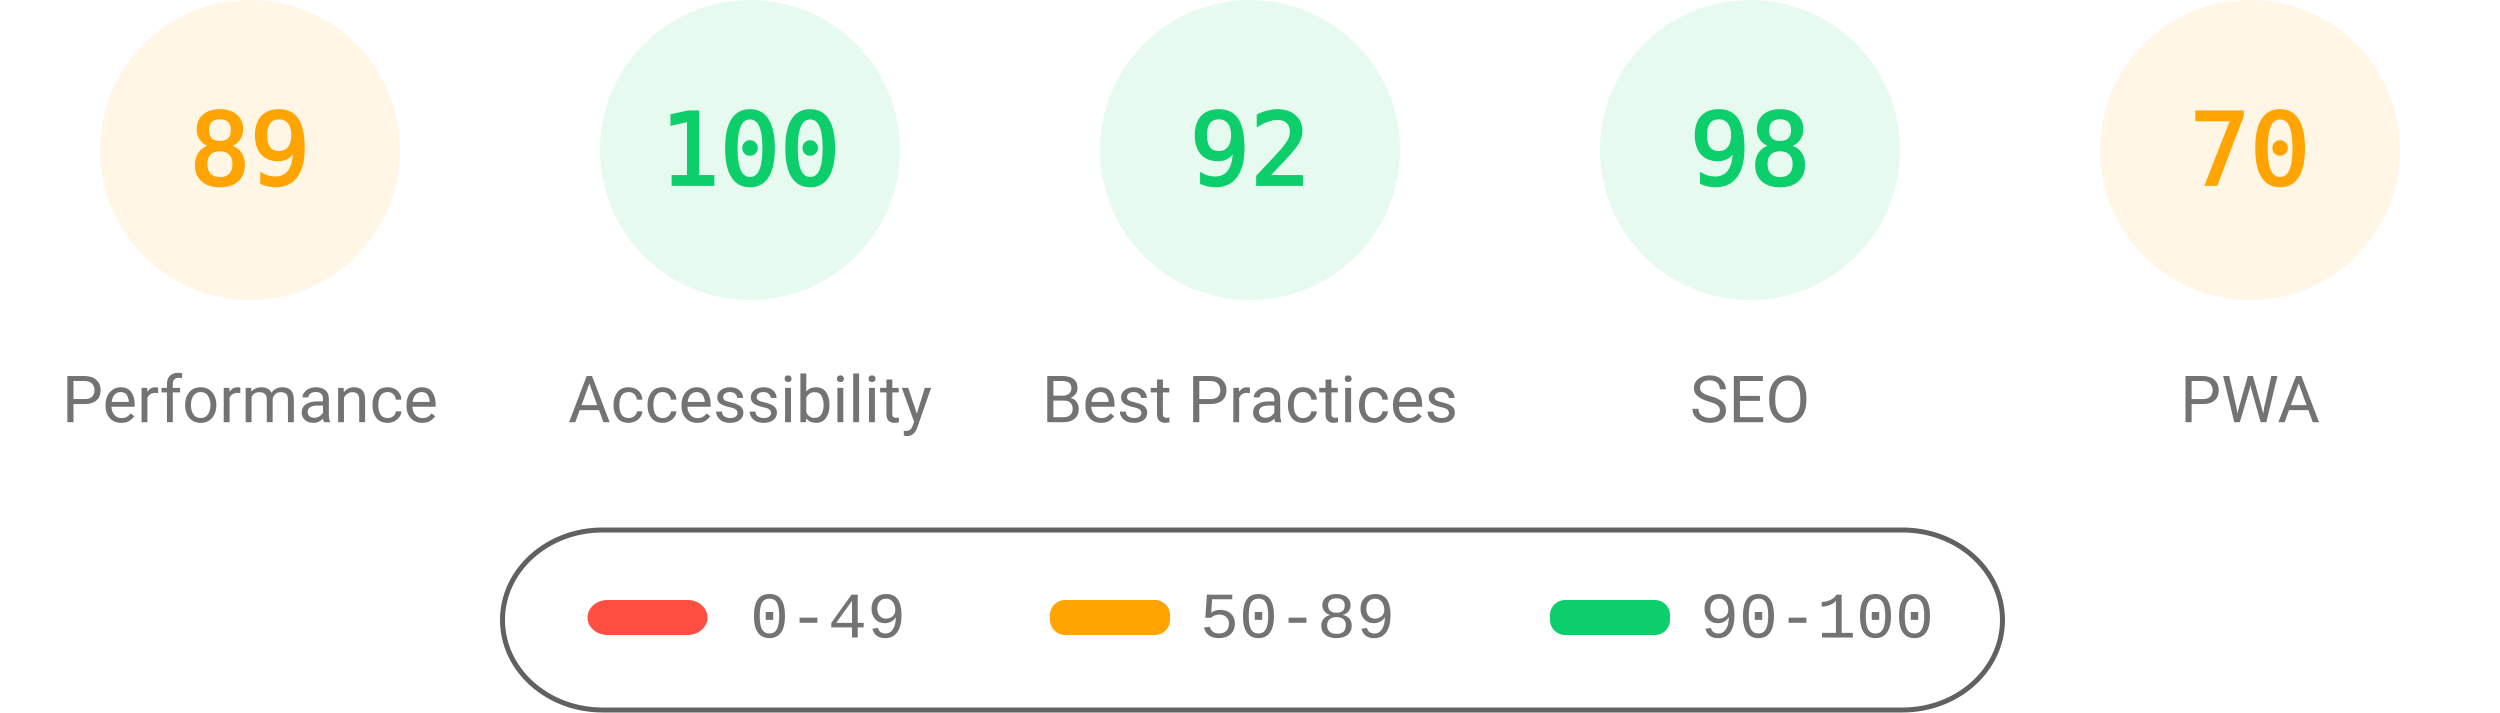
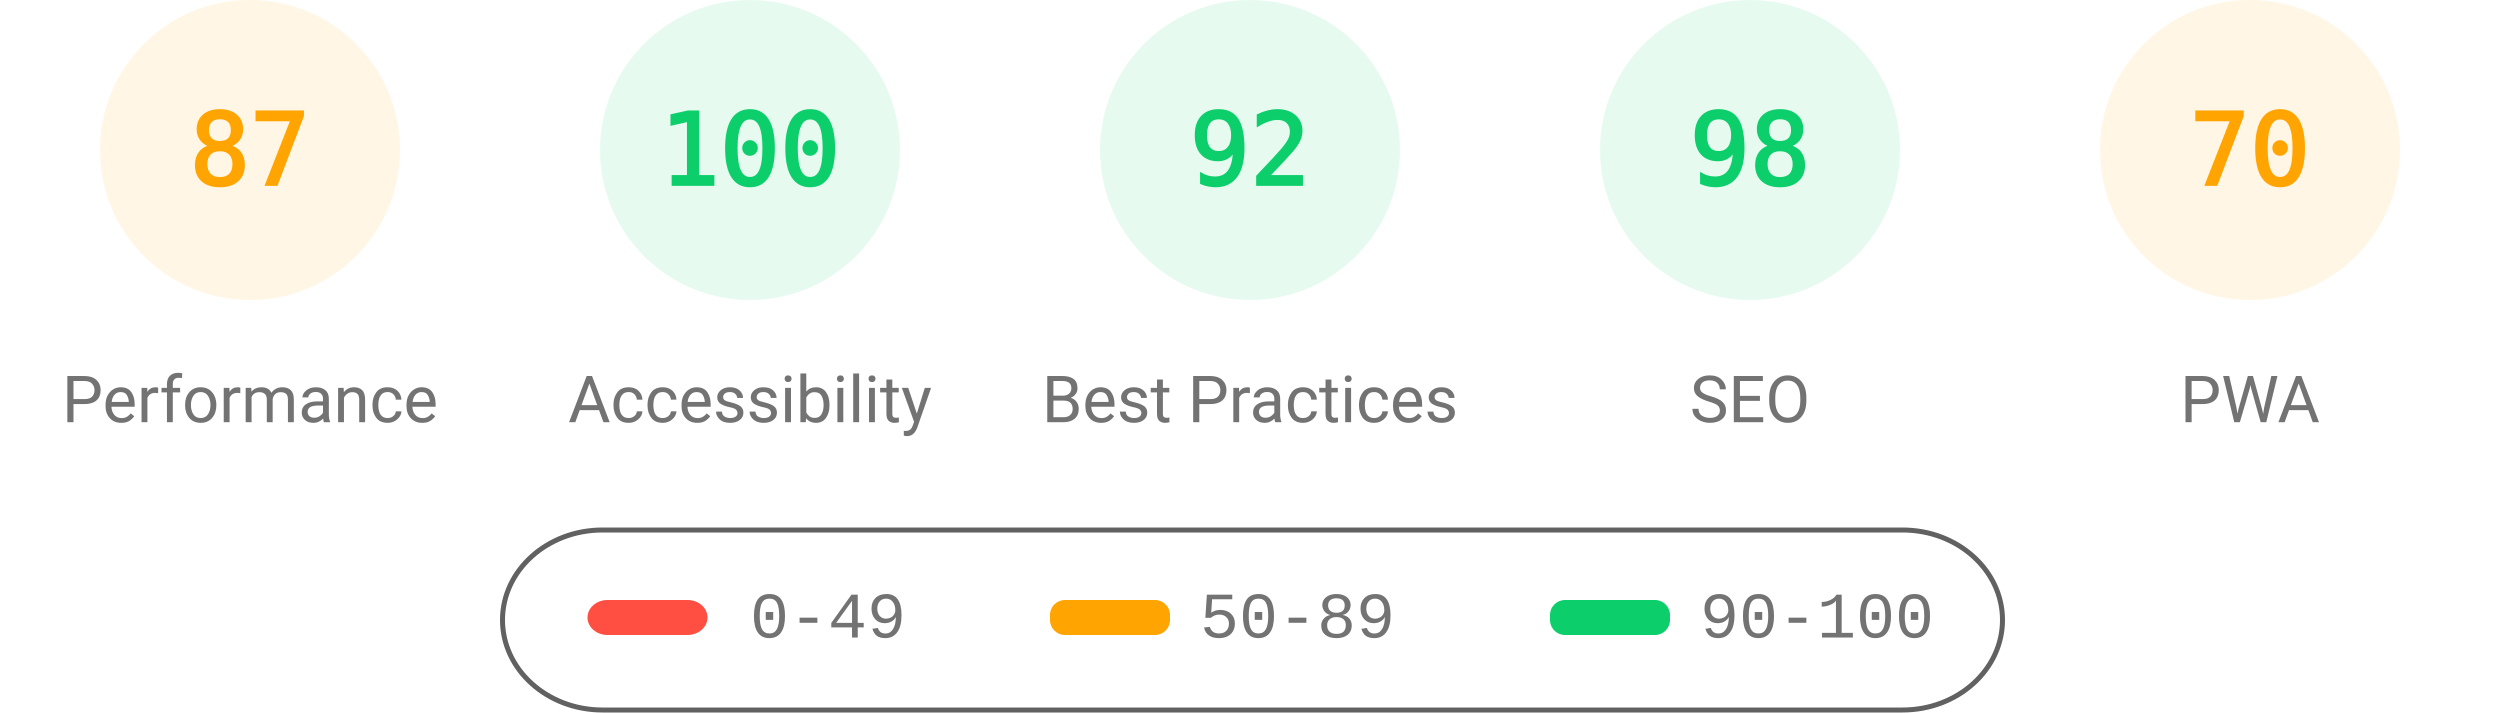
<svg xmlns="http://www.w3.org/2000/svg" fill="none" width="1000" height="285">
  <style>.gauge-base{opacity:.1}.gauge-arc{fill:none;animation-delay:250ms;stroke-linecap:round;transform:rotate(-90deg);transform-origin:100px 60px;animation:load-gauge 1s ease forwards}.guage-text{font-size:40px;font-family:monospace;text-align:center}.guage-red{color:#ff4e42;fill:#ff4e42;stroke:#ff4e42}.guage-orange{color:#ffa400;fill:#ffa400;stroke:#ffa400}.guage-green{color:#0cce6b;fill:#0cce6b;stroke:#0cce6b}.guage-undefined{color:#5c5c5c;fill:#5c5c5c;stroke:#5c5c5c}.guage-title{color:#737373;fill:#737373;stroke:none;font-size:26px;line-height:26px;font-family:Roboto,Halvetica,Arial,sans-serif}@keyframes load-gauge{from{stroke-dasharray:0 352.858}}</style>
  <svg class="guage-div guage-perf guage-orange" viewBox="0 0 200 200" width="200" height="200">
    <circle class="gauge-base" r="56" cx="100" cy="60" stroke-width="8" />
-     <circle class="gauge-arc guage-arc-1" r="56" cx="100" cy="60" stroke-width="8" style="stroke-dasharray:313.154,351.858" />
-     <text class="guage-text" x="100" y="60" alignment-baseline="central" dominant-baseline="central" text-anchor="middle">89</text>
+     <circle class="gauge-arc guage-arc-1" r="56" cx="100" cy="60" stroke-width="8" style="stroke-dasharray:306.116,351.858" />
+     <text class="guage-text" x="100" y="60" alignment-baseline="central" dominant-baseline="central" text-anchor="middle">87</text>
    <text class="guage-title" x="100" y="160" alignment-baseline="central" dominant-baseline="central" text-anchor="middle">Performance</text>
  </svg>
  <svg class="guage-div guage-acc guage-green" viewBox="0 0 200 200" width="200" height="200" x="200">
    <circle class="gauge-base" r="56" cx="100" cy="60" stroke-width="8" />
    <circle class="gauge-arc guage-arc-2" r="56" cx="100" cy="60" stroke-width="8" style="stroke-dasharray:351.858,351.858" />
    <text class="guage-text" x="100" y="60" alignment-baseline="central" dominant-baseline="central" text-anchor="middle">100</text>
    <text class="guage-title" x="100" y="160" alignment-baseline="central" dominant-baseline="central" text-anchor="middle">Accessibility</text>
  </svg>
  <svg class="guage-div guage-best guage-green" viewBox="0 0 200 200" width="200" height="200" x="400">
    <circle class="gauge-base" r="56" cx="100" cy="60" stroke-width="8" />
    <circle class="gauge-arc guage-arc-3" r="56" cx="100" cy="60" stroke-width="8" style="stroke-dasharray:323.709,351.858" />
    <text class="guage-text" x="100" y="60" alignment-baseline="central" dominant-baseline="central" text-anchor="middle">92</text>
    <text class="guage-title" x="100" y="160" alignment-baseline="central" dominant-baseline="central" text-anchor="middle">Best Practices</text>
  </svg>
  <svg class="guage-div guage-seo guage-green" viewBox="0 0 200 200" width="200" height="200" x="600">
    <circle class="gauge-base" r="56" cx="100" cy="60" stroke-width="8" />
    <circle class="gauge-arc guage-arc-4" r="56" cx="100" cy="60" stroke-width="8" style="stroke-dasharray:344.821,351.858" />
    <text class="guage-text" x="100" y="60" alignment-baseline="central" dominant-baseline="central" text-anchor="middle">98</text>
    <text class="guage-title" x="100" y="160" alignment-baseline="central" dominant-baseline="central" text-anchor="middle">SEO</text>
  </svg>
  <svg class="guage-div guage-pwa guage-orange" viewBox="0 0 200 200" width="200" height="200" x="800">
    <circle class="gauge-base" r="56" cx="100" cy="60" stroke-width="8" />
    <circle class="gauge-arc guage-arc-4" r="56" cx="100" cy="60" stroke-width="8" style="stroke-dasharray:246.301,351.858" />
    <text class="guage-text" x="100" y="60" alignment-baseline="central" dominant-baseline="central" text-anchor="middle">70</text>
    <text class="guage-title" x="100" y="160" alignment-baseline="central" dominant-baseline="central" text-anchor="middle">PWA</text>
  </svg>
  <svg width="604" height="76" x="200" y="210">
    <path fill="none" id="canvas_background" d="M-1-1h604v80H-1z" />
    <rect fill-opacity="0" stroke="#616161" stroke-width="2" rx="40" id="svg_2" height="72" width="600" y="2" x="1" fill="#000" />
    <rect stroke="#000" rx="8" id="svg_3" height="14" width="48" y="30" x="35" stroke-opacity="null" stroke-width="0" fill="#ff4e42" />
    <rect stroke="#000" rx="6" id="svg_4" height="14" width="48" y="30" x="220" stroke-opacity="null" stroke-width="0" fill="#ffa400" />
    <rect stroke="#000" rx="6" id="svg_5" height="14" width="48" y="30" x="420" stroke-opacity="null" stroke-width="0" fill="#0cce6b" />
    <text xml:space="preserve" text-anchor="start" font-family="'Courier New', Courier, monospace" font-size="26" id="svg_6" y="45" x="100" stroke-opacity="null" stroke-width="0" stroke="#000" fill="#737373">0-49</text>
    <text xml:space="preserve" text-anchor="start" font-family="'Courier New', Courier, monospace" font-size="26" id="svg_7" y="45" x="280" stroke-opacity="null" stroke-width="0" stroke="#000" fill="#737373">50-89</text>
    <text xml:space="preserve" text-anchor="start" font-family="'Courier New', Courier, monospace" font-size="26" id="svg_8" y="45" x="480" stroke-opacity="null" stroke-width="0" stroke="#000" fill="#737373">90-100</text>
  </svg>
</svg>
